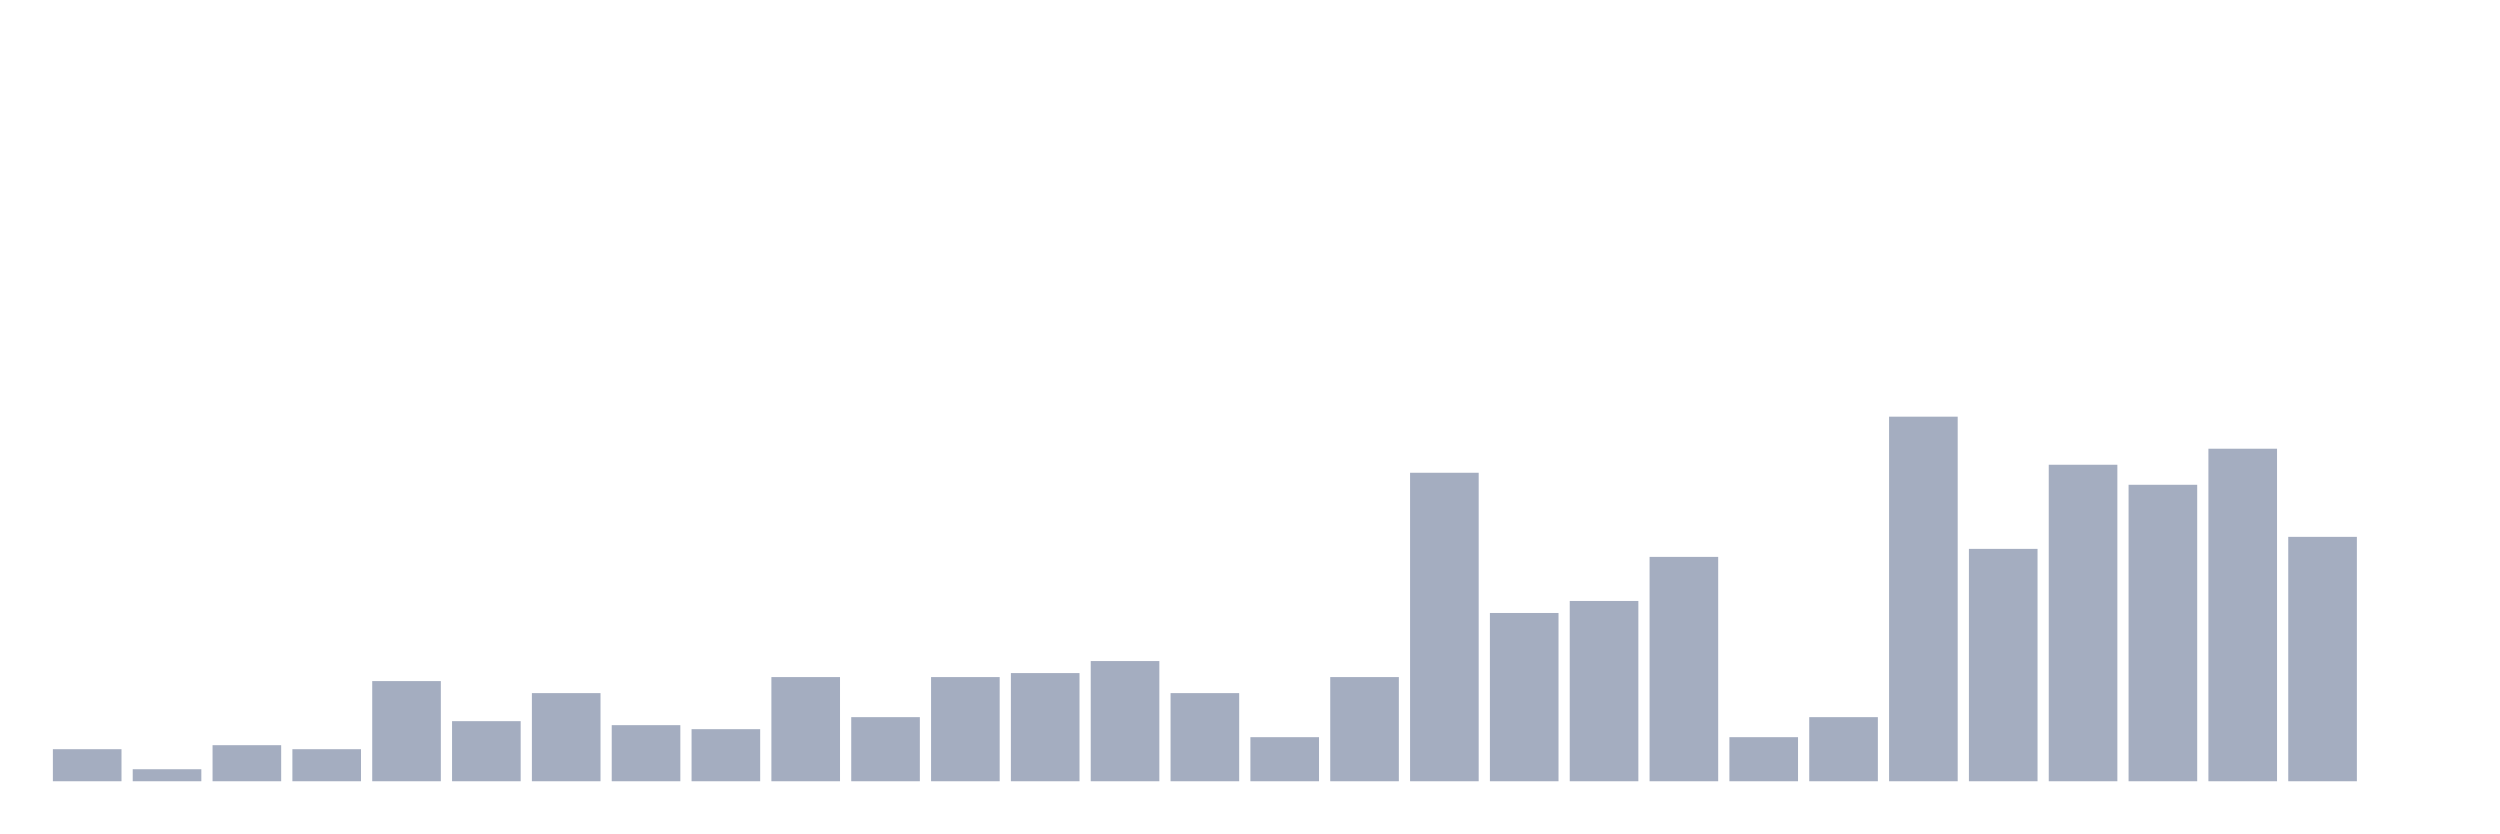
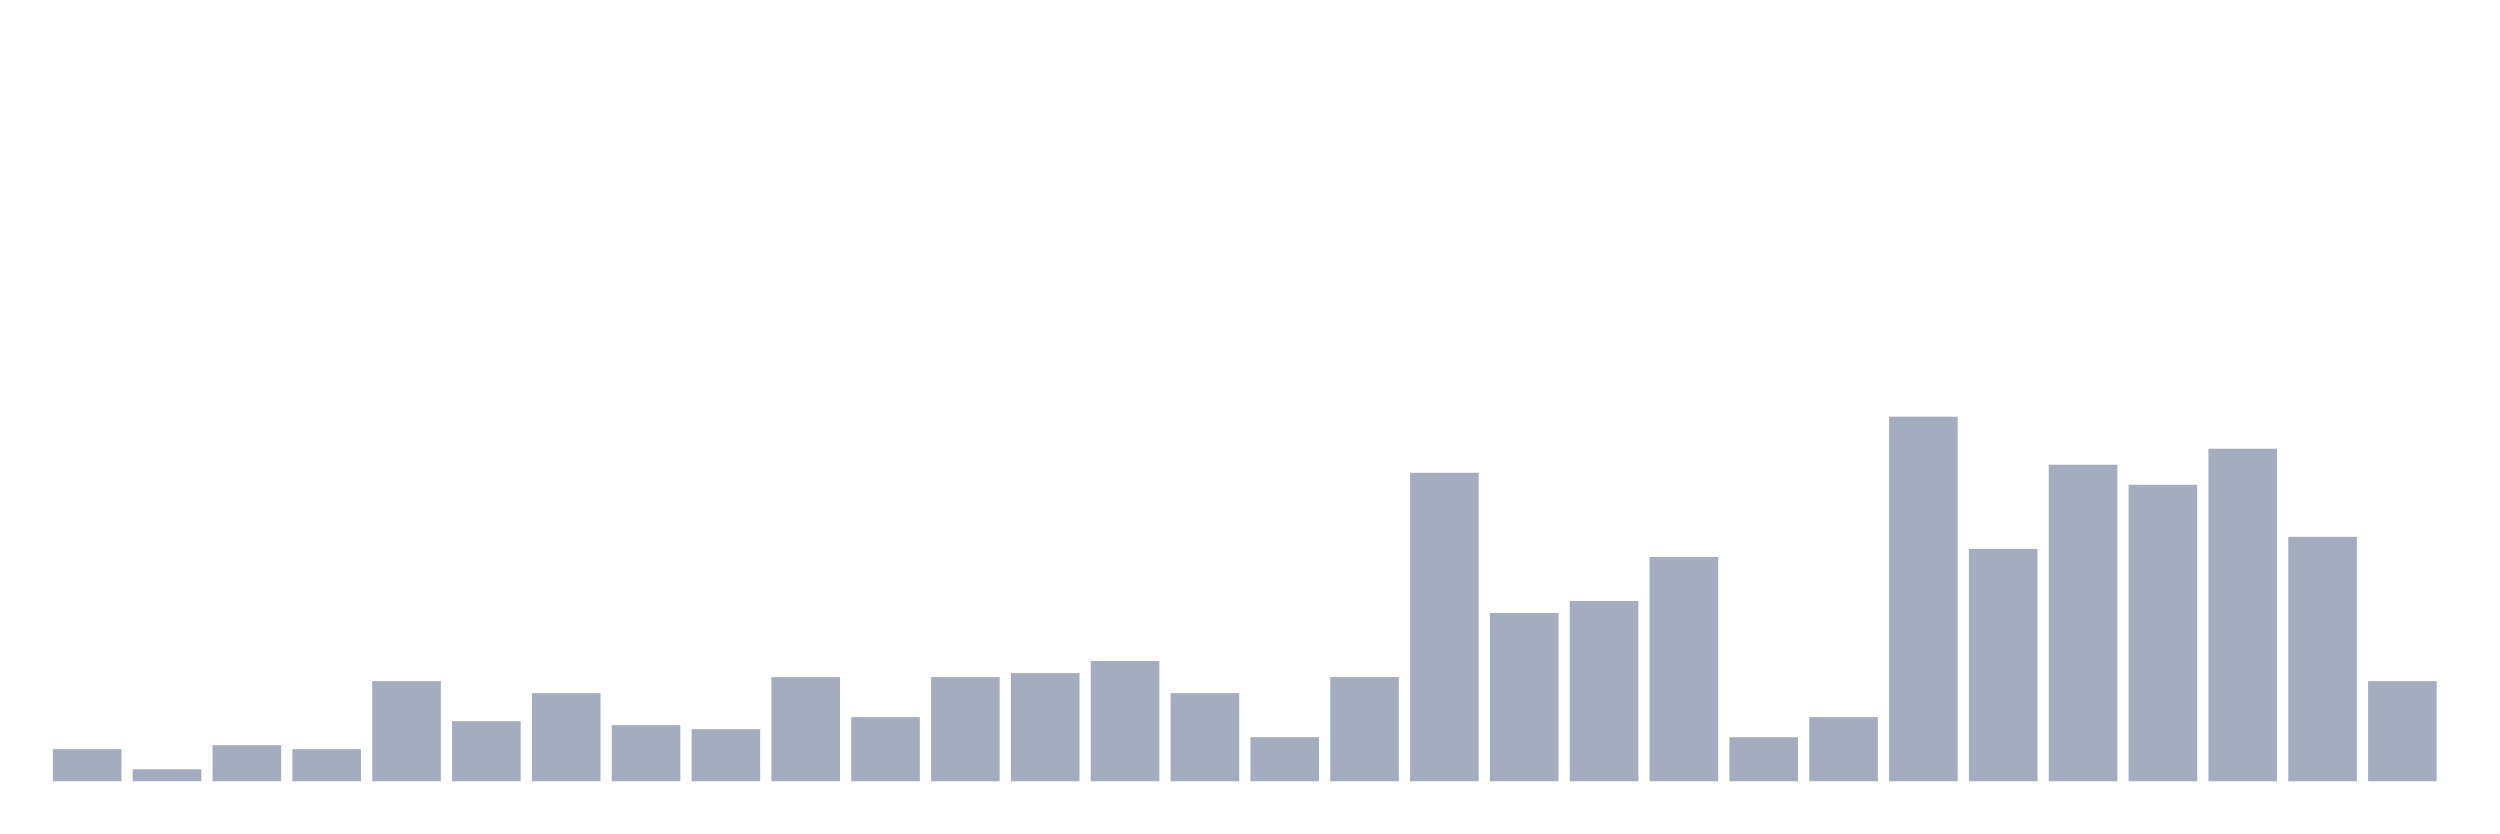
<svg xmlns="http://www.w3.org/2000/svg" viewBox="0 0 480 160">
  <g transform="translate(10,10)">
    <rect class="bar" x="0.153" width="13.175" y="133.846" height="6.154" fill="rgb(164,173,192)" />
    <rect class="bar" x="15.482" width="13.175" y="137.692" height="2.308" fill="rgb(164,173,192)" />
    <rect class="bar" x="30.81" width="13.175" y="133.077" height="6.923" fill="rgb(164,173,192)" />
    <rect class="bar" x="46.138" width="13.175" y="133.846" height="6.154" fill="rgb(164,173,192)" />
    <rect class="bar" x="61.466" width="13.175" y="120.769" height="19.231" fill="rgb(164,173,192)" />
    <rect class="bar" x="76.794" width="13.175" y="128.462" height="11.538" fill="rgb(164,173,192)" />
    <rect class="bar" x="92.123" width="13.175" y="123.077" height="16.923" fill="rgb(164,173,192)" />
    <rect class="bar" x="107.451" width="13.175" y="129.231" height="10.769" fill="rgb(164,173,192)" />
    <rect class="bar" x="122.779" width="13.175" y="130" height="10" fill="rgb(164,173,192)" />
    <rect class="bar" x="138.107" width="13.175" y="120" height="20" fill="rgb(164,173,192)" />
    <rect class="bar" x="153.436" width="13.175" y="127.692" height="12.308" fill="rgb(164,173,192)" />
    <rect class="bar" x="168.764" width="13.175" y="120" height="20" fill="rgb(164,173,192)" />
    <rect class="bar" x="184.092" width="13.175" y="119.231" height="20.769" fill="rgb(164,173,192)" />
    <rect class="bar" x="199.42" width="13.175" y="116.923" height="23.077" fill="rgb(164,173,192)" />
    <rect class="bar" x="214.748" width="13.175" y="123.077" height="16.923" fill="rgb(164,173,192)" />
    <rect class="bar" x="230.077" width="13.175" y="131.538" height="8.462" fill="rgb(164,173,192)" />
    <rect class="bar" x="245.405" width="13.175" y="120" height="20" fill="rgb(164,173,192)" />
    <rect class="bar" x="260.733" width="13.175" y="80.769" height="59.231" fill="rgb(164,173,192)" />
    <rect class="bar" x="276.061" width="13.175" y="107.692" height="32.308" fill="rgb(164,173,192)" />
    <rect class="bar" x="291.39" width="13.175" y="105.385" height="34.615" fill="rgb(164,173,192)" />
    <rect class="bar" x="306.718" width="13.175" y="96.923" height="43.077" fill="rgb(164,173,192)" />
    <rect class="bar" x="322.046" width="13.175" y="131.538" height="8.462" fill="rgb(164,173,192)" />
    <rect class="bar" x="337.374" width="13.175" y="127.692" height="12.308" fill="rgb(164,173,192)" />
    <rect class="bar" x="352.702" width="13.175" y="70" height="70" fill="rgb(164,173,192)" />
    <rect class="bar" x="368.031" width="13.175" y="95.385" height="44.615" fill="rgb(164,173,192)" />
    <rect class="bar" x="383.359" width="13.175" y="79.231" height="60.769" fill="rgb(164,173,192)" />
    <rect class="bar" x="398.687" width="13.175" y="83.077" height="56.923" fill="rgb(164,173,192)" />
    <rect class="bar" x="414.015" width="13.175" y="76.154" height="63.846" fill="rgb(164,173,192)" />
    <rect class="bar" x="429.344" width="13.175" y="93.077" height="46.923" fill="rgb(164,173,192)" />
-     <rect class="bar" x="444.672" width="13.175" y="140" height="0" fill="rgb(164,173,192)" />
+     <rect class="bar" x="444.672" width="13.175" y="120.769" height="19.231" fill="rgb(164,173,192)" />
  </g>
</svg>
